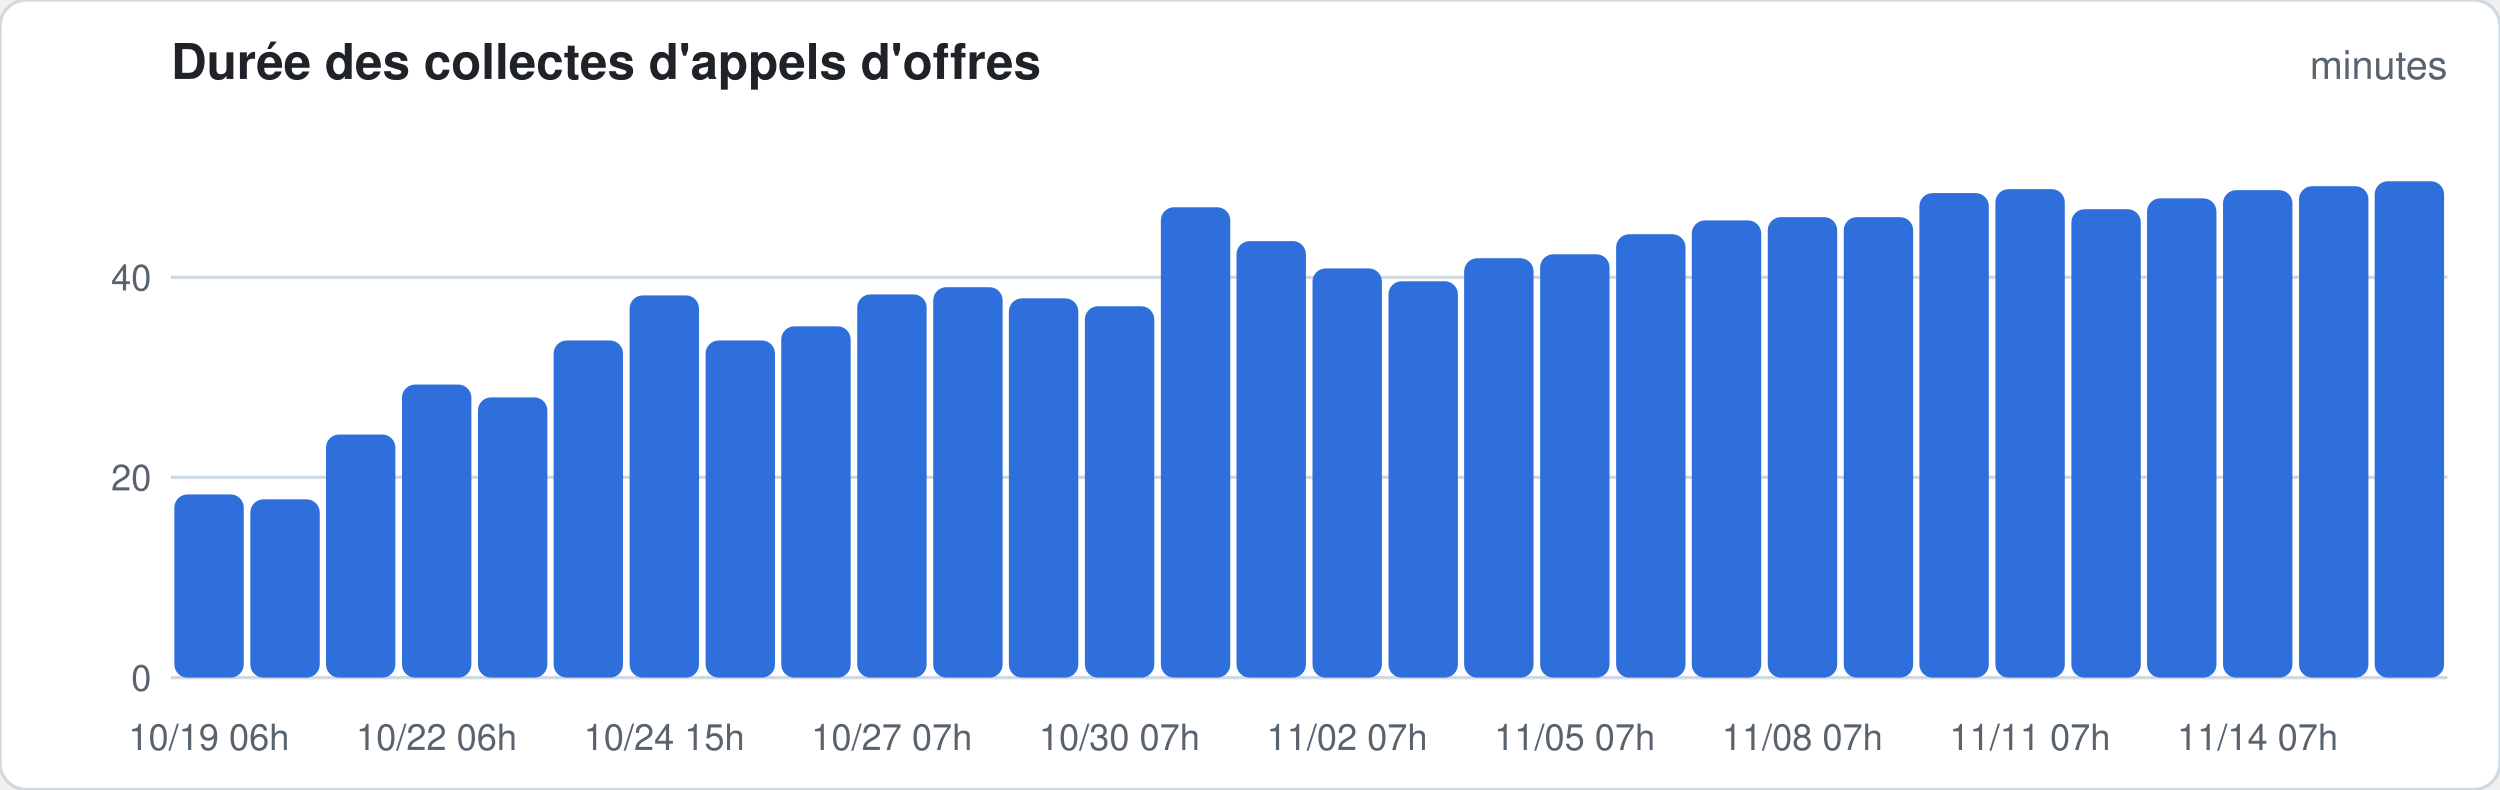
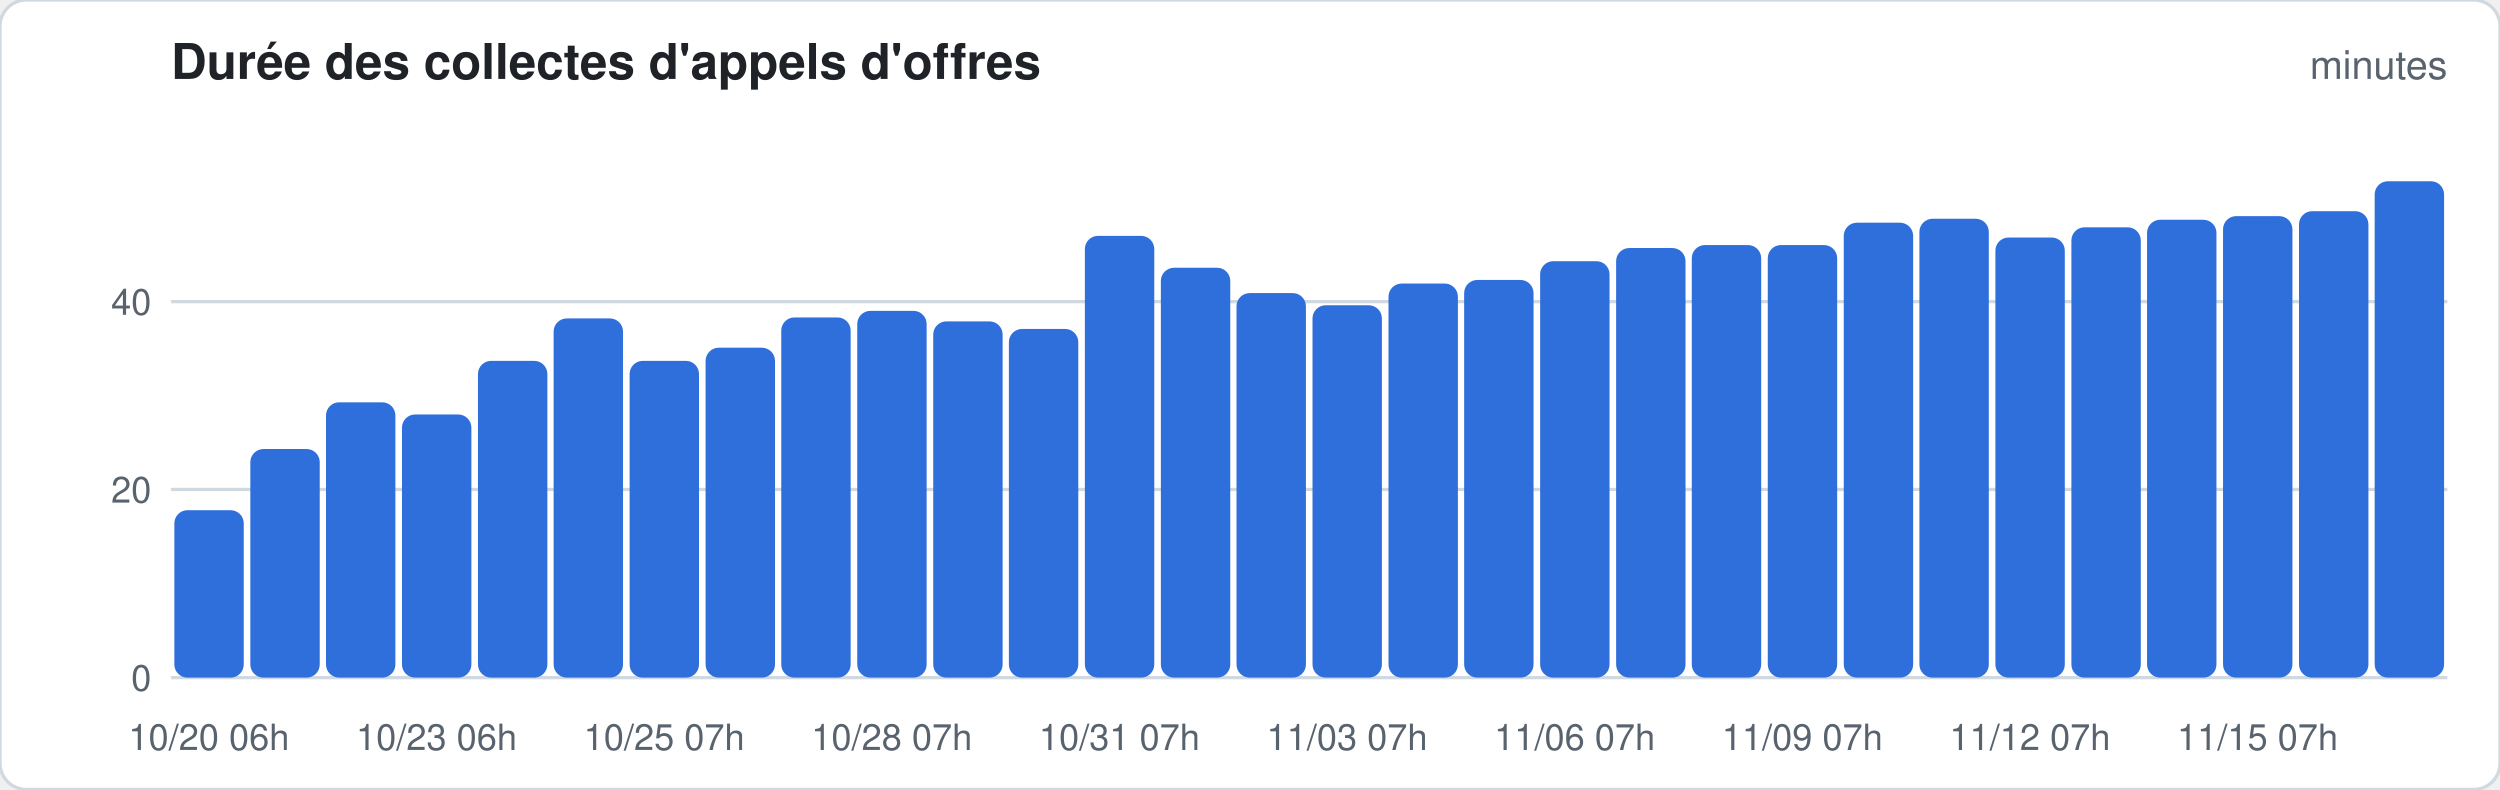
<svg xmlns="http://www.w3.org/2000/svg" width="760" height="240" viewBox="0 0 760 240" font-family="-apple-system,Segoe UI,Helvetica,Arial,sans-serif">
  <rect width="760" height="240" rx="8" fill="#ffffff" stroke="#d1d9e0" />
  <text x="52" y="24" font-size="15" font-weight="600" fill="#1f2328">Durée des collectes d'appels d'offres</text>
  <text x="744" y="24" font-size="12" fill="#59636e" text-anchor="end">minutes</text>
  <line x1="52" x2="744" y1="206.0" y2="206.0" stroke="#d1d9e0" stroke-width="1" />
  <text x="46" y="210.0" font-size="11" fill="#59636e" text-anchor="end">0</text>
-   <line x1="52" x2="744" y1="145.1" y2="145.1" stroke="#d1d9e0" stroke-width="1" />
-   <text x="46" y="149.1" font-size="11" fill="#59636e" text-anchor="end">20</text>
-   <line x1="52" x2="744" y1="84.3" y2="84.3" stroke="#d1d9e0" stroke-width="1" />
-   <text x="46" y="88.3" font-size="11" fill="#59636e" text-anchor="end">40</text>
-   <rect x="53.0" y="150.3" width="21.1" height="55.7" rx="4.0" fill="#2f6fdb" />
-   <text x="63.5" y="228" font-size="11" fill="#59636e" text-anchor="middle">10/19 06h</text>
-   <rect x="76.1" y="151.8" width="21.1" height="54.2" rx="4.0" fill="#2f6fdb" />
-   <rect x="99.1" y="132.1" width="21.1" height="73.9" rx="4.0" fill="#2f6fdb" />
-   <rect x="122.2" y="116.9" width="21.1" height="89.1" rx="4.0" fill="#2f6fdb" />
-   <text x="132.7" y="228" font-size="11" fill="#59636e" text-anchor="middle">10/22 06h</text>
-   <rect x="145.3" y="120.8" width="21.1" height="85.2" rx="4.0" fill="#2f6fdb" />
-   <rect x="168.3" y="103.5" width="21.1" height="102.5" rx="4.0" fill="#2f6fdb" />
-   <rect x="191.4" y="89.8" width="21.1" height="116.2" rx="4.0" fill="#2f6fdb" />
-   <text x="201.9" y="228" font-size="11" fill="#59636e" text-anchor="middle">10/24 15h</text>
-   <rect x="214.5" y="103.5" width="21.1" height="102.5" rx="4.0" fill="#2f6fdb" />
-   <rect x="237.5" y="99.2" width="21.1" height="106.8" rx="4.0" fill="#2f6fdb" />
-   <rect x="260.6" y="89.5" width="21.1" height="116.5" rx="4.0" fill="#2f6fdb" />
-   <text x="271.1" y="228" font-size="11" fill="#59636e" text-anchor="middle">10/27 07h</text>
-   <rect x="283.7" y="87.3" width="21.1" height="118.7" rx="4.0" fill="#2f6fdb" />
-   <rect x="306.7" y="90.7" width="21.1" height="115.3" rx="4.0" fill="#2f6fdb" />
-   <rect x="329.8" y="93.1" width="21.1" height="112.9" rx="4.0" fill="#2f6fdb" />
-   <text x="340.3" y="228" font-size="11" fill="#59636e" text-anchor="middle">10/30 07h</text>
-   <rect x="352.9" y="63.0" width="21.1" height="143.0" rx="4.0" fill="#2f6fdb" />
-   <rect x="375.9" y="73.3" width="21.1" height="132.7" rx="4.0" fill="#2f6fdb" />
-   <rect x="399.0" y="81.6" width="21.1" height="124.4" rx="4.0" fill="#2f6fdb" />
-   <text x="409.5" y="228" font-size="11" fill="#59636e" text-anchor="middle">11/02 07h</text>
-   <rect x="422.1" y="85.5" width="21.1" height="120.5" rx="4.0" fill="#2f6fdb" />
-   <rect x="445.1" y="78.5" width="21.1" height="127.5" rx="4.0" fill="#2f6fdb" />
-   <rect x="468.2" y="77.3" width="21.1" height="128.7" rx="4.0" fill="#2f6fdb" />
-   <text x="478.7" y="228" font-size="11" fill="#59636e" text-anchor="middle">11/05 07h</text>
-   <rect x="491.3" y="71.2" width="21.1" height="134.8" rx="4.0" fill="#2f6fdb" />
-   <rect x="514.3" y="67.0" width="21.1" height="139.0" rx="4.0" fill="#2f6fdb" />
-   <rect x="537.4" y="66.0" width="21.1" height="140.0" rx="4.0" fill="#2f6fdb" />
-   <text x="547.9" y="228" font-size="11" fill="#59636e" text-anchor="middle">11/08 07h</text>
-   <rect x="560.5" y="66.0" width="21.1" height="140.0" rx="4.0" fill="#2f6fdb" />
-   <rect x="583.5" y="58.7" width="21.1" height="147.3" rx="4.0" fill="#2f6fdb" />
-   <rect x="606.6" y="57.5" width="21.1" height="148.5" rx="4.0" fill="#2f6fdb" />
-   <text x="617.1" y="228" font-size="11" fill="#59636e" text-anchor="middle">11/11 07h</text>
-   <rect x="629.7" y="63.6" width="21.1" height="142.4" rx="4.0" fill="#2f6fdb" />
-   <rect x="652.7" y="60.3" width="21.1" height="145.7" rx="4.0" fill="#2f6fdb" />
-   <rect x="675.8" y="57.8" width="21.1" height="148.2" rx="4.0" fill="#2f6fdb" />
-   <text x="686.3" y="228" font-size="11" fill="#59636e" text-anchor="middle">11/14 07h</text>
-   <rect x="698.9" y="56.6" width="21.1" height="149.4" rx="4.0" fill="#2f6fdb" />
+   <line x1="52" x2="744" y1="148.8" y2="148.8" stroke="#d1d9e0" stroke-width="1" />
+   <text x="46" y="152.8" font-size="11" fill="#59636e" text-anchor="end">20</text>
+   <line x1="52" x2="744" y1="91.7" y2="91.7" stroke="#d1d9e0" stroke-width="1" />
+   <text x="46" y="95.7" font-size="11" fill="#59636e" text-anchor="end">40</text>
+   <rect x="53.0" y="155.1" width="21.1" height="50.9" rx="4.0" fill="#2f6fdb" />
+   <text x="63.5" y="228" font-size="11" fill="#59636e" text-anchor="middle">10/20 06h</text>
+   <rect x="76.1" y="136.5" width="21.1" height="69.5" rx="4.0" fill="#2f6fdb" />
+   <rect x="99.1" y="122.3" width="21.1" height="83.7" rx="4.0" fill="#2f6fdb" />
+   <rect x="122.2" y="126.0" width="21.1" height="80.0" rx="4.0" fill="#2f6fdb" />
+   <text x="132.7" y="228" font-size="11" fill="#59636e" text-anchor="middle">10/23 06h</text>
+   <rect x="145.3" y="109.7" width="21.1" height="96.3" rx="4.0" fill="#2f6fdb" />
+   <rect x="168.3" y="96.8" width="21.1" height="109.2" rx="4.0" fill="#2f6fdb" />
+   <rect x="191.4" y="109.7" width="21.1" height="96.3" rx="4.0" fill="#2f6fdb" />
+   <text x="201.9" y="228" font-size="11" fill="#59636e" text-anchor="middle">10/25 07h</text>
+   <rect x="214.5" y="105.7" width="21.1" height="100.3" rx="4.0" fill="#2f6fdb" />
+   <rect x="237.5" y="96.5" width="21.1" height="109.5" rx="4.0" fill="#2f6fdb" />
+   <rect x="260.6" y="94.5" width="21.1" height="111.5" rx="4.0" fill="#2f6fdb" />
+   <text x="271.1" y="228" font-size="11" fill="#59636e" text-anchor="middle">10/28 07h</text>
+   <rect x="283.7" y="97.7" width="21.1" height="108.3" rx="4.0" fill="#2f6fdb" />
+   <rect x="306.7" y="100.0" width="21.1" height="106.0" rx="4.0" fill="#2f6fdb" />
+   <rect x="329.8" y="71.7" width="21.1" height="134.3" rx="4.0" fill="#2f6fdb" />
+   <text x="340.3" y="228" font-size="11" fill="#59636e" text-anchor="middle">10/31 07h</text>
+   <rect x="352.9" y="81.4" width="21.1" height="124.6" rx="4.0" fill="#2f6fdb" />
+   <rect x="375.9" y="89.1" width="21.1" height="116.9" rx="4.0" fill="#2f6fdb" />
+   <rect x="399.0" y="92.8" width="21.1" height="113.2" rx="4.0" fill="#2f6fdb" />
+   <text x="409.5" y="228" font-size="11" fill="#59636e" text-anchor="middle">11/03 07h</text>
+   <rect x="422.1" y="86.2" width="21.1" height="119.8" rx="4.0" fill="#2f6fdb" />
+   <rect x="445.1" y="85.1" width="21.1" height="120.9" rx="4.0" fill="#2f6fdb" />
+   <rect x="468.2" y="79.4" width="21.1" height="126.6" rx="4.0" fill="#2f6fdb" />
+   <text x="478.7" y="228" font-size="11" fill="#59636e" text-anchor="middle">11/06 07h</text>
+   <rect x="491.3" y="75.4" width="21.1" height="130.6" rx="4.0" fill="#2f6fdb" />
+   <rect x="514.3" y="74.5" width="21.1" height="131.5" rx="4.0" fill="#2f6fdb" />
+   <rect x="537.4" y="74.5" width="21.1" height="131.5" rx="4.0" fill="#2f6fdb" />
+   <text x="547.9" y="228" font-size="11" fill="#59636e" text-anchor="middle">11/09 07h</text>
+   <rect x="560.5" y="67.7" width="21.1" height="138.3" rx="4.0" fill="#2f6fdb" />
+   <rect x="583.5" y="66.5" width="21.1" height="139.5" rx="4.0" fill="#2f6fdb" />
+   <rect x="606.6" y="72.2" width="21.1" height="133.8" rx="4.0" fill="#2f6fdb" />
+   <text x="617.1" y="228" font-size="11" fill="#59636e" text-anchor="middle">11/12 07h</text>
+   <rect x="629.7" y="69.1" width="21.1" height="136.9" rx="4.0" fill="#2f6fdb" />
+   <rect x="652.7" y="66.8" width="21.1" height="139.2" rx="4.0" fill="#2f6fdb" />
+   <rect x="675.8" y="65.7" width="21.1" height="140.3" rx="4.0" fill="#2f6fdb" />
+   <text x="686.3" y="228" font-size="11" fill="#59636e" text-anchor="middle">11/15 07h</text>
+   <rect x="698.9" y="64.2" width="21.1" height="141.8" rx="4.0" fill="#2f6fdb" />
  <rect x="721.9" y="55.1" width="21.1" height="150.9" rx="4.0" fill="#2f6fdb" />
</svg>
